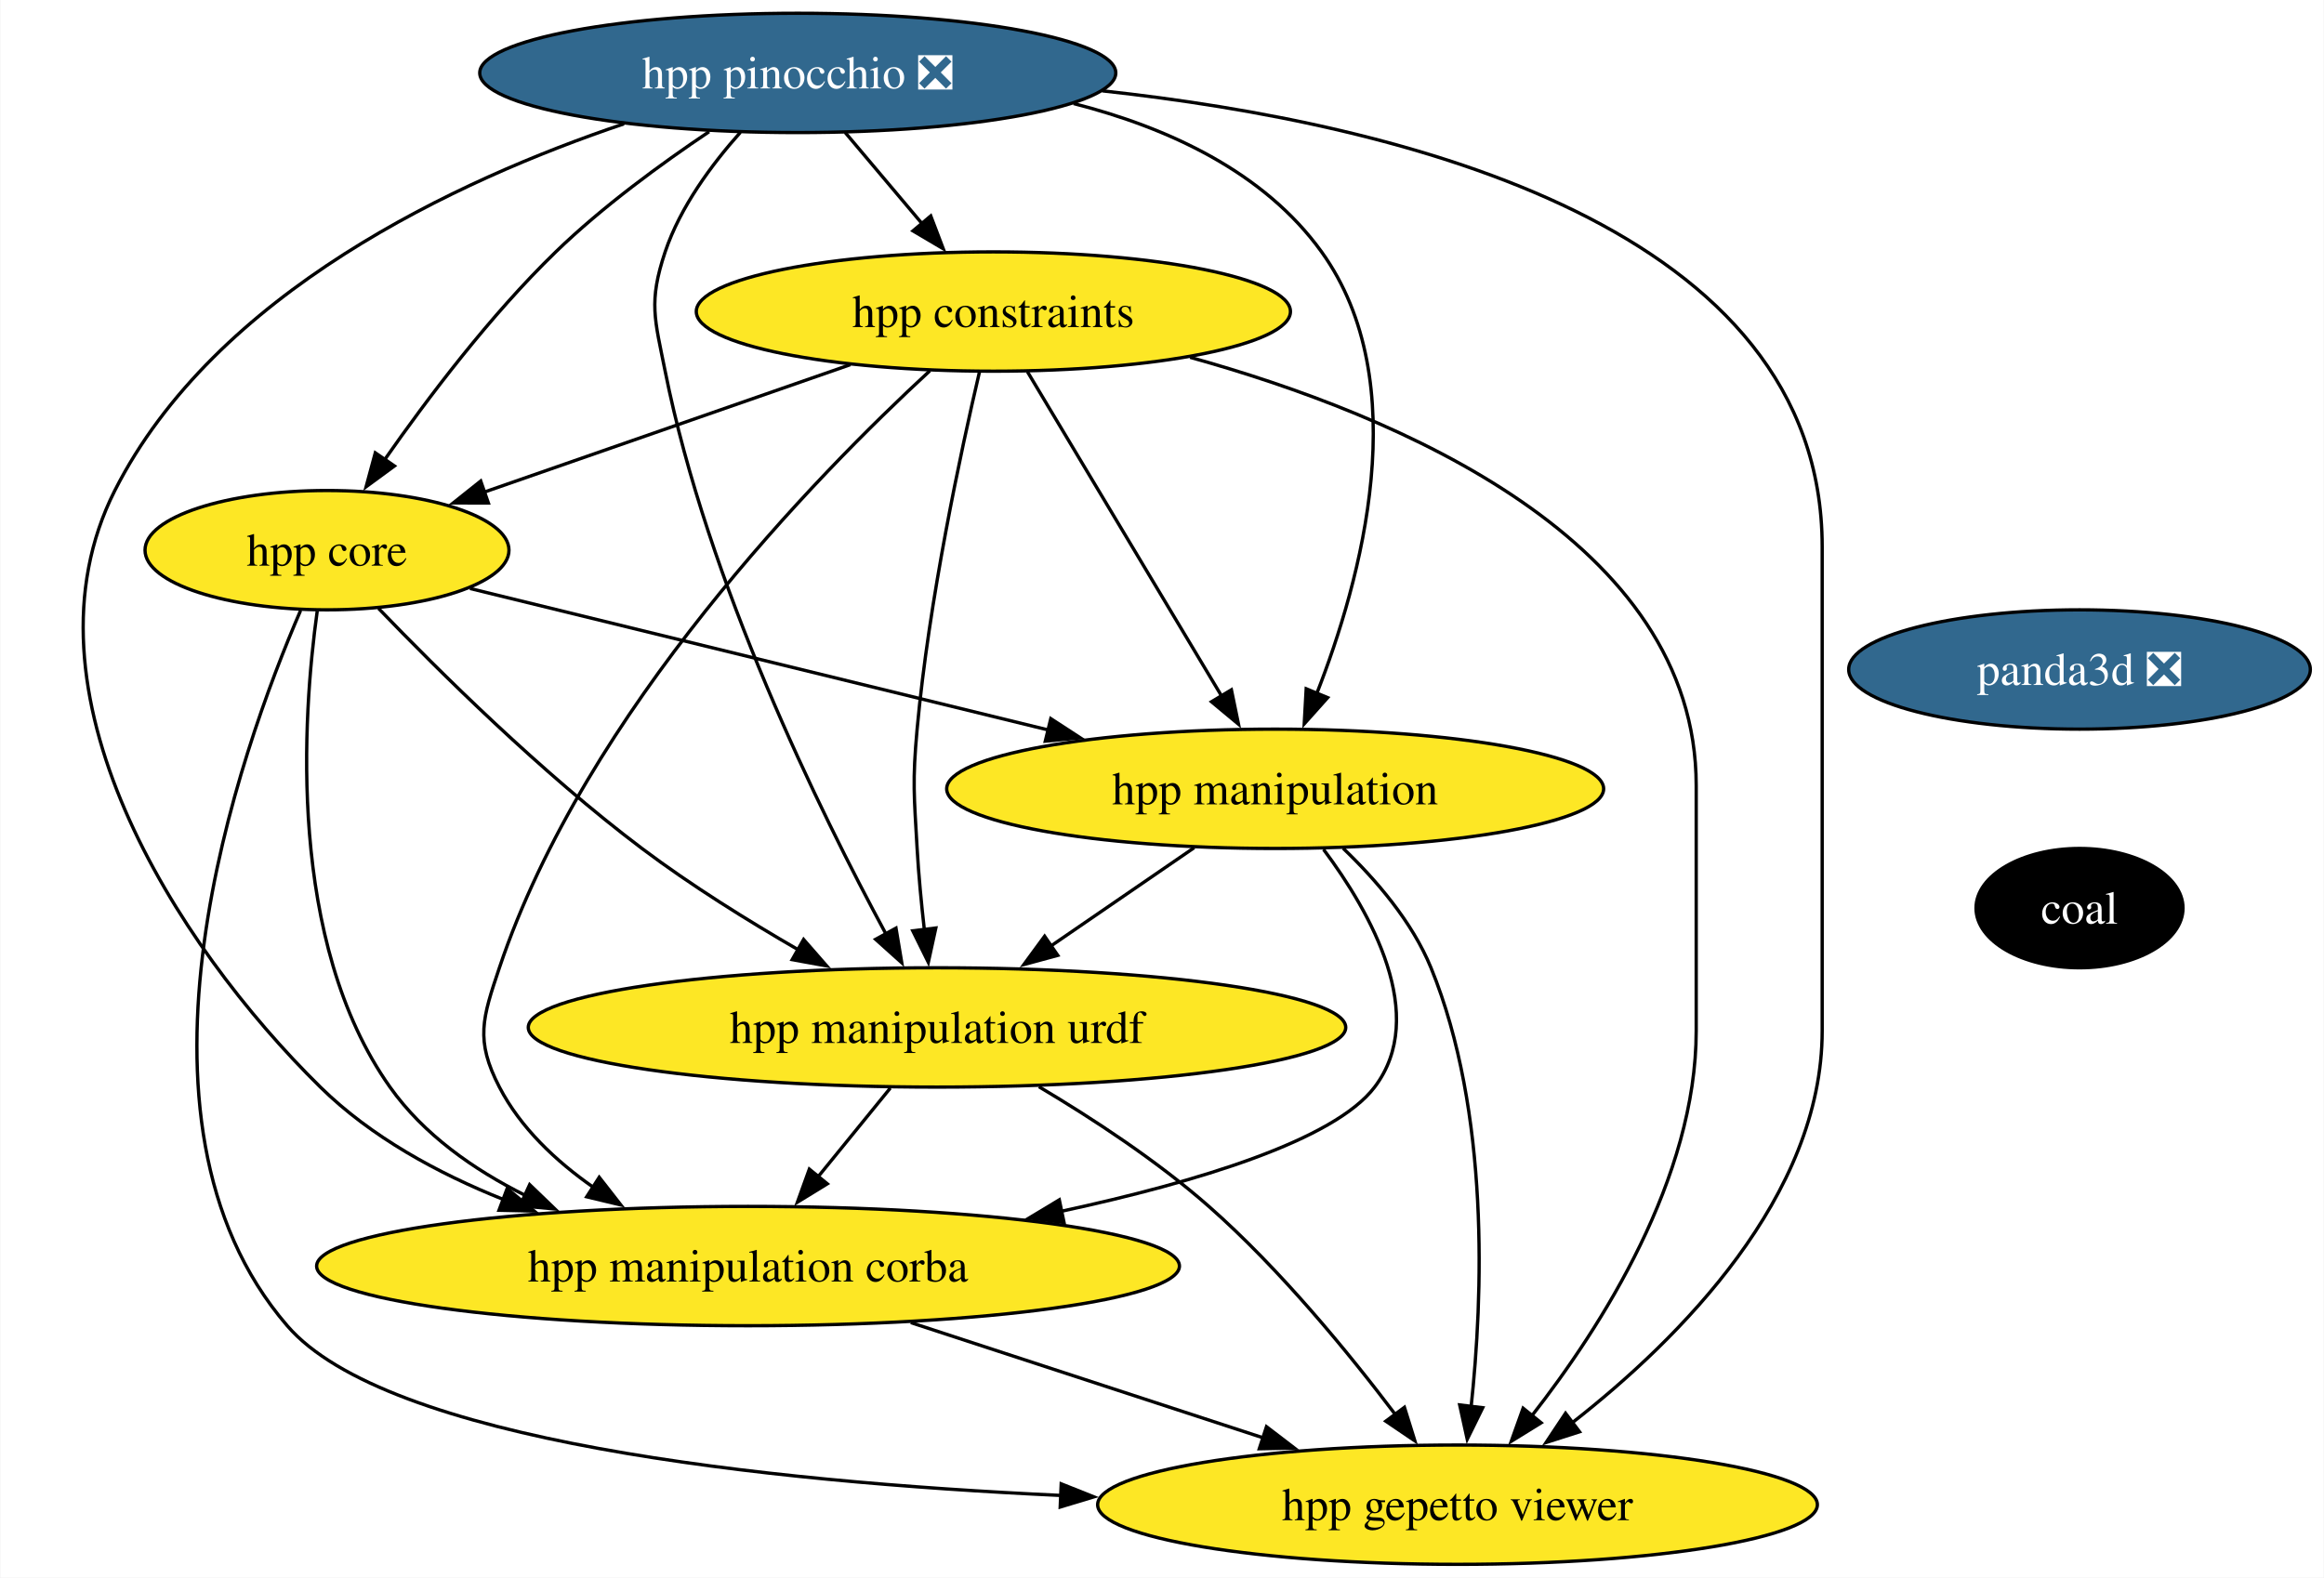
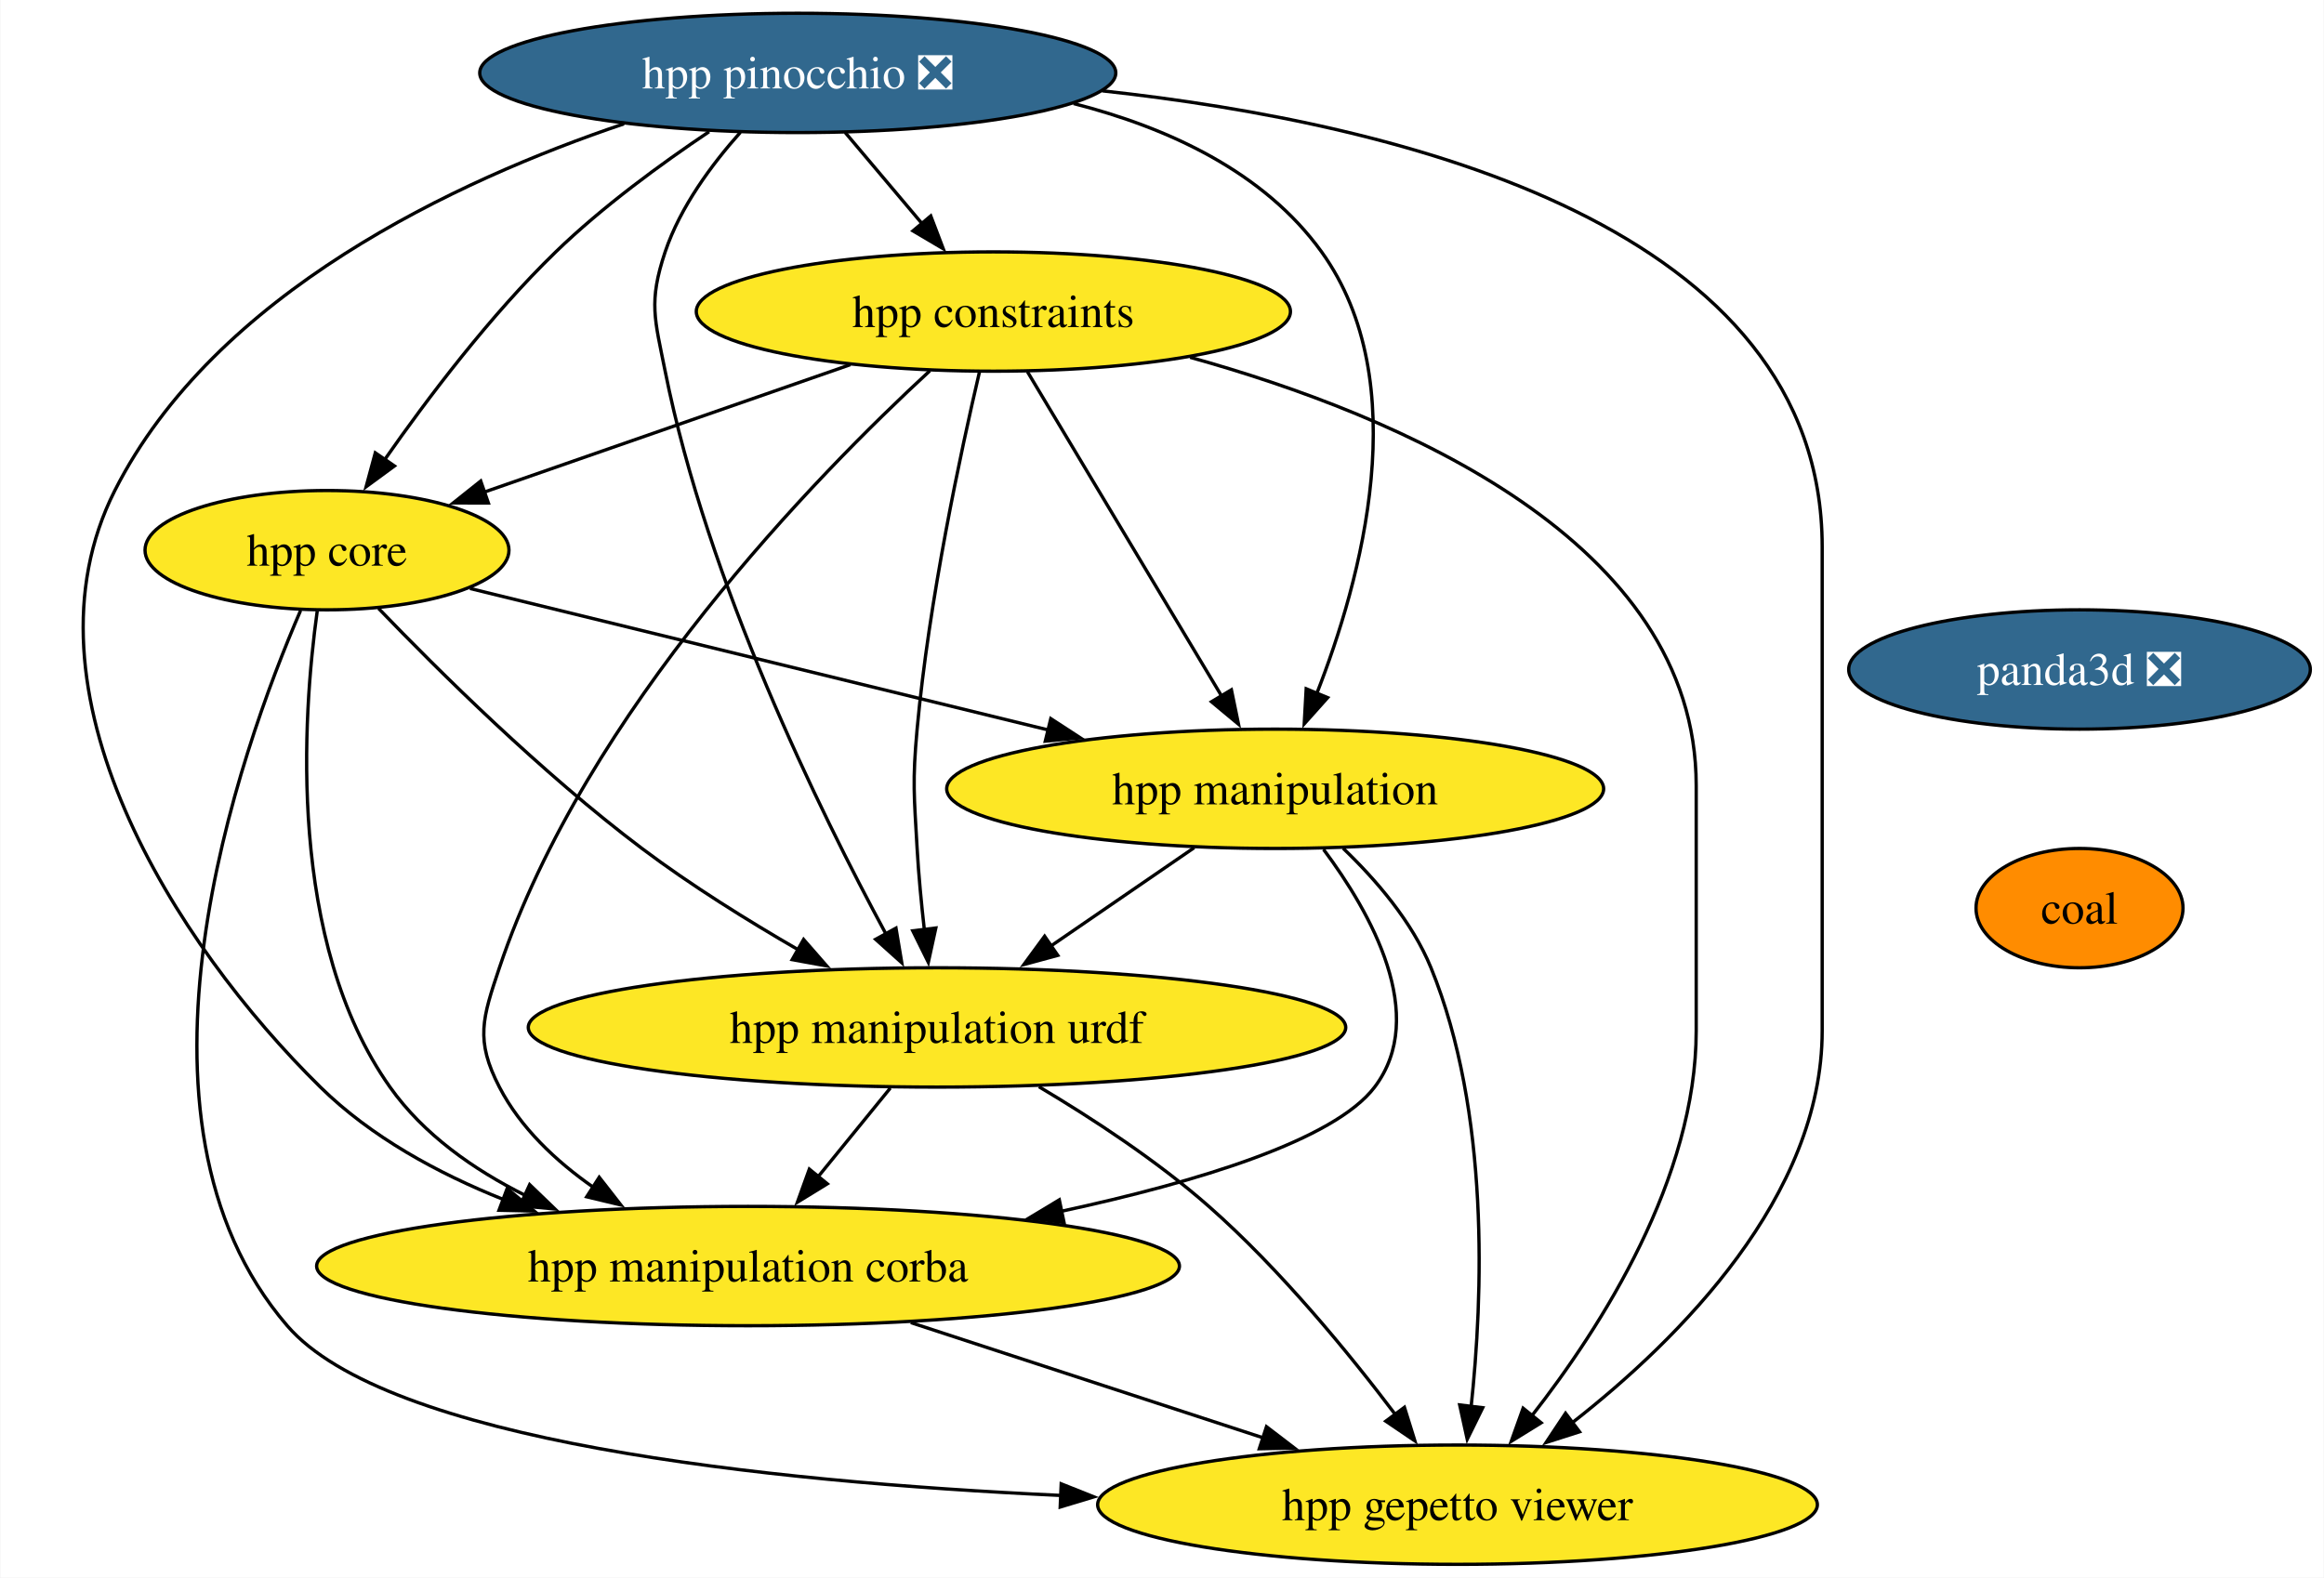
<svg xmlns="http://www.w3.org/2000/svg" xmlns:xlink="http://www.w3.org/1999/xlink" width="701pt" height="476pt" viewBox="0.00 0.00 700.77 476.00">
  <g id="graph0" class="graph" transform="scale(1 1) rotate(0) translate(4 472)">
    <polygon fill="white" stroke="none" points="-4,4 -4,-472 696.77,-472 696.77,4 -4,4" />
    <g id="node1" class="node">
      <g id="a_node1">
        <a xlink:href="https://github.com/conda-forge/panda3d-feedstock/pull/52" xlink:title="panda3d ❎">
          <ellipse fill="#31688e" stroke="black" cx="623.14" cy="-270" rx="69.62" ry="18" />
          <text text-anchor="middle" x="623.14" y="-265.32" font-family="Times,serif" font-size="14.00" fill="white">panda3d ❎</text>
        </a>
      </g>
    </g>
    <g id="node2" class="node">
      <g id="a_node2">
        <a xlink:href="https://github.com/conda-forge/coal-feedstock" xlink:title="coal">
-           <ellipse fill="#000000" stroke="black" cx="623.14" cy="-198" rx="31.22" ry="18" />
-           <text text-anchor="middle" x="623.14" y="-193.32" font-family="Times,serif" font-size="14.00" fill="white">coal</text>
+           <ellipse fill="#ff8c00" stroke="black" cx="623.14" cy="-198" rx="31.22" ry="18" />
+           <text text-anchor="middle" x="623.14" y="-193.32" font-family="Times,serif" font-size="14.00">coal</text>
        </a>
      </g>
    </g>
    <g id="node3" class="node">
      <g id="a_node3">
        <a xlink:href="https://github.com/conda-forge/hpp-core-feedstock" xlink:title="hpp core">
          <ellipse fill="#fde725" stroke="black" cx="94.52" cy="-306" rx="54.89" ry="18" />
          <text text-anchor="middle" x="94.52" y="-301.32" font-family="Times,serif" font-size="14.00">hpp core</text>
        </a>
      </g>
    </g>
    <g id="node4" class="node">
      <g id="a_node4">
        <a xlink:href="https://github.com/conda-forge/hpp-manipulation-urdf-feedstock" xlink:title="hpp manipulation urdf">
          <ellipse fill="#fde725" stroke="black" cx="278.52" cy="-162" rx="123.29" ry="18" />
          <text text-anchor="middle" x="278.52" y="-157.32" font-family="Times,serif" font-size="14.00">hpp manipulation urdf</text>
        </a>
      </g>
    </g>
    <g id="edge2" class="edge">
      <path fill="none" stroke="black" d="M110.05,-288.44C128.12,-269.65 159.36,-238.69 189.52,-216 204.26,-204.91 221.47,-194.21 236.81,-185.35" />
      <polygon fill="black" stroke="black" points="238.28,-188.54 245.25,-180.56 234.83,-182.45 238.28,-188.54" />
    </g>
    <g id="node5" class="node">
      <g id="a_node5">
        <a xlink:href="https://github.com/conda-forge/hpp-manipulation-feedstock" xlink:title="hpp manipulation">
          <ellipse fill="#fde725" stroke="black" cx="380.52" cy="-234" rx="99.08" ry="18" />
          <text text-anchor="middle" x="380.52" y="-229.32" font-family="Times,serif" font-size="14.00">hpp manipulation</text>
        </a>
      </g>
    </g>
    <g id="edge3" class="edge">
      <path fill="none" stroke="black" d="M137.65,-294.44C183.93,-283.12 258.08,-264.97 312.29,-251.7" />
      <polygon fill="black" stroke="black" points="312.84,-255.17 321.72,-249.39 311.18,-248.37 312.84,-255.17" />
    </g>
    <g id="node6" class="node">
      <g id="a_node6">
        <a xlink:href="https://github.com/conda-forge/hpp-manipulation-corba-feedstock" xlink:title="hpp manipulation corba">
          <ellipse fill="#fde725" stroke="black" cx="221.52" cy="-90" rx="130.13" ry="18" />
          <text text-anchor="middle" x="221.52" y="-85.33" font-family="Times,serif" font-size="14.00">hpp manipulation corba</text>
        </a>
      </g>
    </g>
    <g id="edge4" class="edge">
      <path fill="none" stroke="black" d="M91.57,-287.62C87.17,-255.9 82.46,-187.88 113.52,-144 123.62,-129.74 138.65,-119.14 154.32,-111.33" />
      <polygon fill="black" stroke="black" points="155.65,-114.57 163.28,-107.22 152.73,-108.2 155.65,-114.57" />
    </g>
    <g id="node7" class="node">
      <g id="a_node7">
        <a xlink:href="https://github.com/conda-forge/hpp-gepetto-viewer-feedstock" xlink:title="hpp gepetto viewer">
          <ellipse fill="#fde725" stroke="black" cx="435.52" cy="-18" rx="108.55" ry="18" />
          <text text-anchor="middle" x="435.52" y="-13.32" font-family="Times,serif" font-size="14.00">hpp gepetto viewer</text>
        </a>
      </g>
    </g>
    <g id="edge5" class="edge">
      <path fill="none" stroke="black" d="M86.56,-287.82C68.24,-245.4 28.61,-134.62 82.52,-72 112.43,-37.27 225.64,-24.98 315.89,-20.79" />
      <polygon fill="black" stroke="black" points="315.98,-24.29 325.82,-20.36 315.68,-17.3 315.98,-24.29" />
    </g>
    <g id="edge6" class="edge">
      <path fill="none" stroke="black" d="M264.43,-143.7C257.87,-135.64 249.94,-125.89 242.68,-116.98" />
      <polygon fill="black" stroke="black" points="245.43,-114.82 236.41,-109.28 240.01,-119.24 245.43,-114.82" />
    </g>
    <g id="edge7" class="edge">
      <path fill="none" stroke="black" d="M309.26,-144.11C325.34,-134.56 344.88,-121.78 360.52,-108 381.96,-89.12 402.59,-63.95 416.77,-45.2" />
      <polygon fill="black" stroke="black" points="419.51,-47.38 422.66,-37.26 413.89,-43.2 419.51,-47.38" />
    </g>
    <g id="edge8" class="edge">
      <path fill="none" stroke="black" d="M356.09,-216.23C343.16,-207.36 327.07,-196.32 312.9,-186.59" />
      <polygon fill="black" stroke="black" points="314.94,-183.75 304.71,-180.97 310.98,-189.52 314.94,-183.75" />
    </g>
    <g id="edge9" class="edge">
      <path fill="none" stroke="black" d="M395.1,-215.73C409.41,-196.59 426.87,-165.57 410.52,-144 398.33,-127.92 356.99,-115.38 316.07,-106.54" />
      <polygon fill="black" stroke="black" points="316.84,-103.13 306.33,-104.51 315.41,-109.98 316.84,-103.13" />
    </g>
    <g id="edge10" class="edge">
      <path fill="none" stroke="black" d="M401.01,-216.06C410.91,-206.58 421.85,-193.89 427.52,-180 445.33,-136.39 443.18,-80.52 439.61,-47.37" />
      <polygon fill="black" stroke="black" points="443.13,-47.26 438.45,-37.75 436.18,-48.1 443.13,-47.26" />
    </g>
    <g id="edge11" class="edge">
      <path fill="none" stroke="black" d="M270.62,-72.94C302.35,-62.56 343.81,-49 377.22,-38.07" />
      <polygon fill="black" stroke="black" points="377.9,-41.53 386.32,-35.09 375.73,-34.88 377.9,-41.53" />
    </g>
    <g id="node8" class="node">
      <g id="a_node8">
        <a xlink:href="https://github.com/conda-forge/hpp-constraints-feedstock" xlink:title="hpp constraints">
          <ellipse fill="#fde725" stroke="black" cx="295.52" cy="-378" rx="89.61" ry="18" />
          <text text-anchor="middle" x="295.52" y="-373.32" font-family="Times,serif" font-size="14.00">hpp constraints</text>
        </a>
      </g>
    </g>
    <g id="edge12" class="edge">
      <path fill="none" stroke="black" d="M252.4,-361.98C219.82,-350.64 175.15,-335.08 141.63,-323.41" />
      <polygon fill="black" stroke="black" points="143.19,-320.24 132.6,-320.26 140.89,-326.86 143.19,-320.24" />
    </g>
    <g id="edge13" class="edge">
      <path fill="none" stroke="black" d="M291.32,-359.75C285.71,-335.76 276.07,-290.89 272.52,-252 271.07,-236.07 271.62,-231.97 272.52,-216 272.97,-208.02 273.8,-199.39 274.7,-191.47" />
      <polygon fill="black" stroke="black" points="278.16,-192 275.9,-181.65 271.21,-191.15 278.16,-192" />
    </g>
    <g id="edge14" class="edge">
      <path fill="none" stroke="black" d="M305.78,-359.87C320.33,-335.56 347.11,-290.82 364.35,-262.01" />
      <polygon fill="black" stroke="black" points="367.32,-263.87 369.46,-253.49 361.32,-260.27 367.32,-263.87" />
    </g>
    <g id="edge15" class="edge">
      <path fill="none" stroke="black" d="M276.36,-360.12C242.33,-328.72 172.51,-257.45 146.52,-180 141.43,-164.83 139.16,-158.21 146.52,-144 152.88,-131.72 163.54,-121.68 174.85,-113.77" />
      <polygon fill="black" stroke="black" points="176.63,-116.79 183.15,-108.44 172.85,-110.9 176.63,-116.79" />
    </g>
    <g id="edge16" class="edge">
      <path fill="none" stroke="black" d="M354.86,-364.19C417.57,-346.75 507.52,-308.87 507.52,-235 507.52,-235 507.52,-235 507.52,-161 507.52,-116.49 479.04,-71.8 457.9,-44.76" />
      <polygon fill="black" stroke="black" points="460.75,-42.71 451.74,-37.14 455.31,-47.11 460.75,-42.71" />
    </g>
    <g id="node9" class="node">
      <g id="a_node9">
        <a xlink:href="https://github.com/conda-forge/hpp-pinocchio-feedstock/pull/33" xlink:title="hpp pinocchio ❎">
          <ellipse fill="#31688e" stroke="black" cx="236.52" cy="-450" rx="95.93" ry="18" />
          <text text-anchor="middle" x="236.52" y="-445.32" font-family="Times,serif" font-size="14.00" fill="white">hpp pinocchio ❎</text>
        </a>
      </g>
    </g>
    <g id="edge17" class="edge">
      <path fill="none" stroke="black" d="M209.78,-432.27C195.32,-422.58 177.58,-409.62 163.52,-396 143.77,-376.86 124.88,-351.87 111.88,-333.25" />
      <polygon fill="black" stroke="black" points="114.86,-331.41 106.32,-325.14 109.09,-335.37 114.86,-331.41" />
    </g>
    <g id="edge18" class="edge">
      <path fill="none" stroke="black" d="M219.21,-432.07C210.59,-422.41 201.06,-409.55 196.52,-396 191.44,-380.83 193.39,-375.69 196.52,-360 209.27,-296.19 243.13,-227.19 263.13,-190.17" />
      <polygon fill="black" stroke="black" points="266.14,-191.96 267.89,-181.51 260.01,-188.59 266.14,-191.96" />
    </g>
    <g id="edge19" class="edge">
      <path fill="none" stroke="black" d="M319.72,-440.76C348.14,-433.5 377.12,-420.19 394.52,-396 422.83,-356.64 406.55,-297.06 392.97,-262.49" />
      <polygon fill="black" stroke="black" points="396.35,-261.51 389.29,-253.6 389.88,-264.18 396.35,-261.51" />
    </g>
    <g id="edge20" class="edge">
      <path fill="none" stroke="black" d="M184.1,-434.64C133.66,-417.62 60.75,-383.72 30.52,-324 0,-263.7 48.59,-187.2 92.52,-144 107.81,-128.96 127.97,-117.99 147.79,-110.06" />
      <polygon fill="black" stroke="black" points="148.86,-113.4 157,-106.61 146.4,-106.84 148.86,-113.4" />
    </g>
    <g id="edge21" class="edge">
      <path fill="none" stroke="black" d="M328.4,-444.59C419.48,-434.68 545.52,-403.53 545.52,-307 545.52,-307 545.52,-307 545.52,-161 545.52,-111.05 502.45,-68.01 470.21,-42.79" />
      <polygon fill="black" stroke="black" points="472.33,-40 462.24,-36.77 468.11,-45.59 472.33,-40" />
    </g>
    <g id="edge22" class="edge">
      <path fill="none" stroke="black" d="M250.8,-432.05C257.76,-423.8 266.27,-413.7 274,-404.54" />
      <polygon fill="black" stroke="black" points="276.63,-406.85 280.4,-396.95 271.27,-402.34 276.63,-406.85" />
    </g>
  </g>
</svg>
